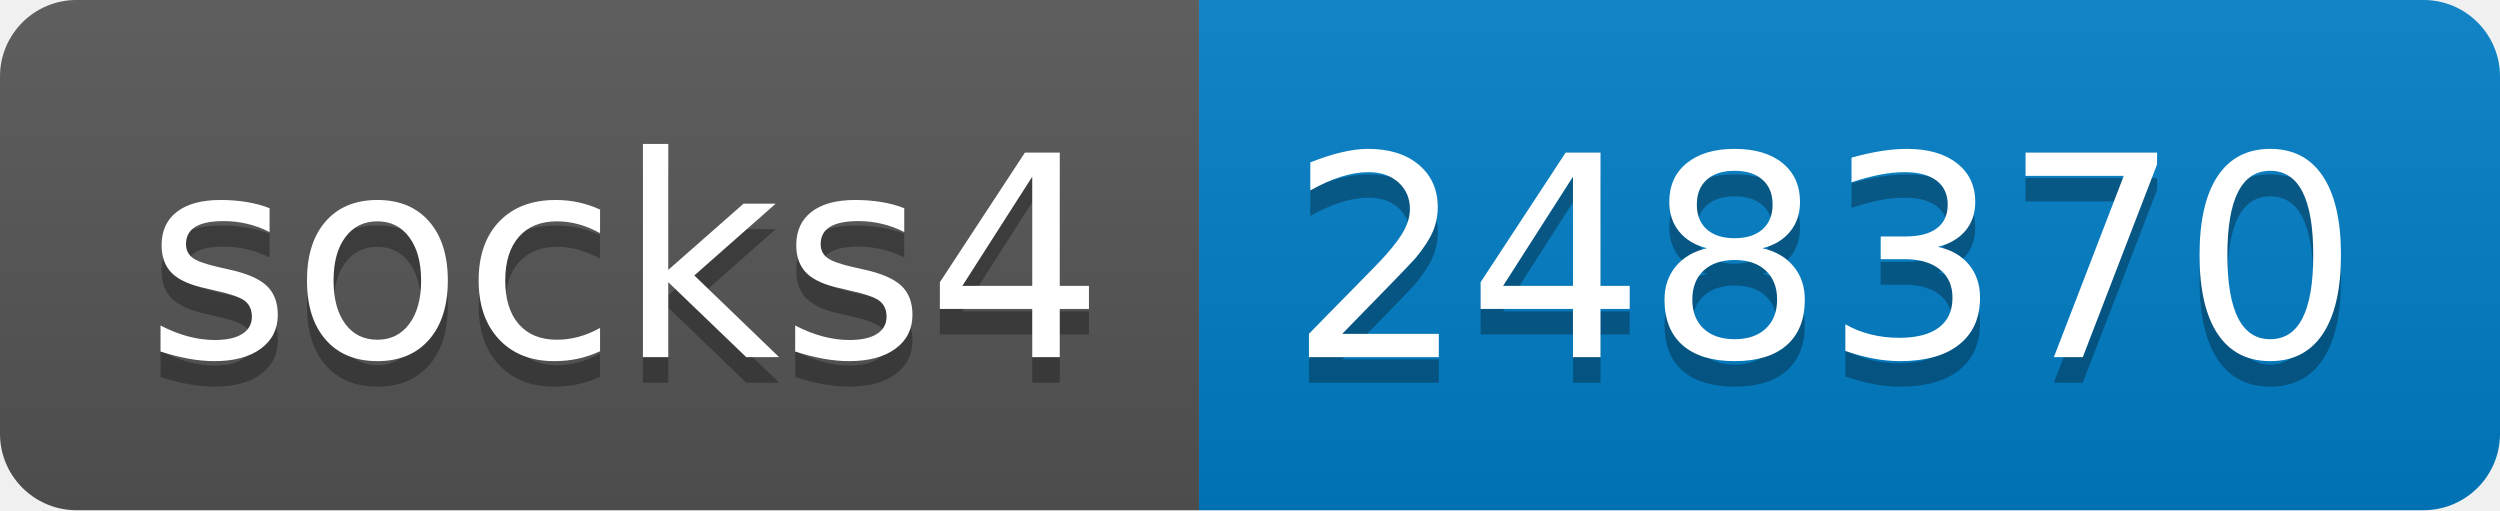
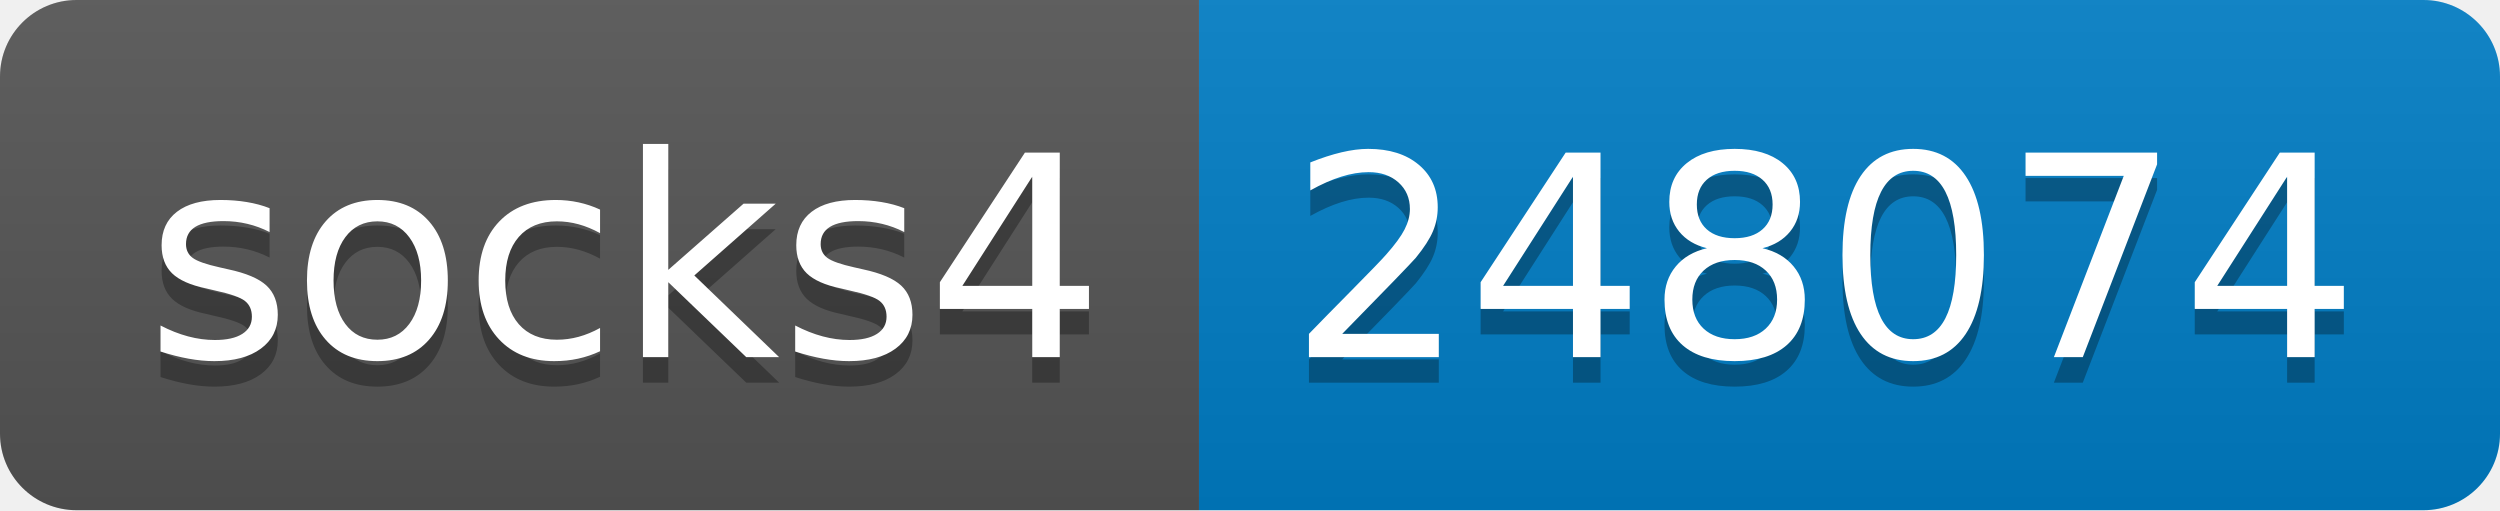
- <svg xmlns="http://www.w3.org/2000/svg" width="98" height="20" role="img" aria-label="socks4: 248370">
+ <svg xmlns="http://www.w3.org/2000/svg" width="98" height="20" role="img" aria-label="socks4: 248074">
  <linearGradient id="s" x2="0" y2="100%">
    <stop offset="0" stop-color="#bbb" stop-opacity=".1" />
    <stop offset="1" stop-opacity=".1" />
  </linearGradient>
  <clipPath id="r">
    <rect width="98" height="20" rx="3" fill="#fff" />
  </clipPath>
  <g clip-path="url(#r)">
    <rect width="47" height="20" fill="#555" />
    <rect x="47" width="51" height="20" fill="#007ec6" />
    <rect width="98" height="20" fill="url(#s)" />
  </g>
  <g fill="#fff" text-anchor="middle" font-family="Verdana,Geneva,DejaVu Sans,sans-serif" text-rendering="geometricPrecision" font-size="110">
    <text aria-hidden="true" x="245" y="150" fill="#010101" fill-opacity=".3" transform="scale(.1)" textLength="370">socks4</text>
    <text x="245" y="140" transform="scale(.1)" fill="#fff" textLength="370">socks4</text>
-     <text aria-hidden="true" x="715" y="150" fill="#010101" fill-opacity=".3" transform="scale(.1)" textLength="410">248370</text>
-     <text x="715" y="140" transform="scale(.1)" fill="#fff" textLength="410">248370</text>
+     <text aria-hidden="true" x="715" y="150" fill="#010101" fill-opacity=".3" transform="scale(.1)" textLength="410">248074</text>
+     <text x="715" y="140" transform="scale(.1)" fill="#fff" textLength="410">248074</text>
  </g>
</svg>
